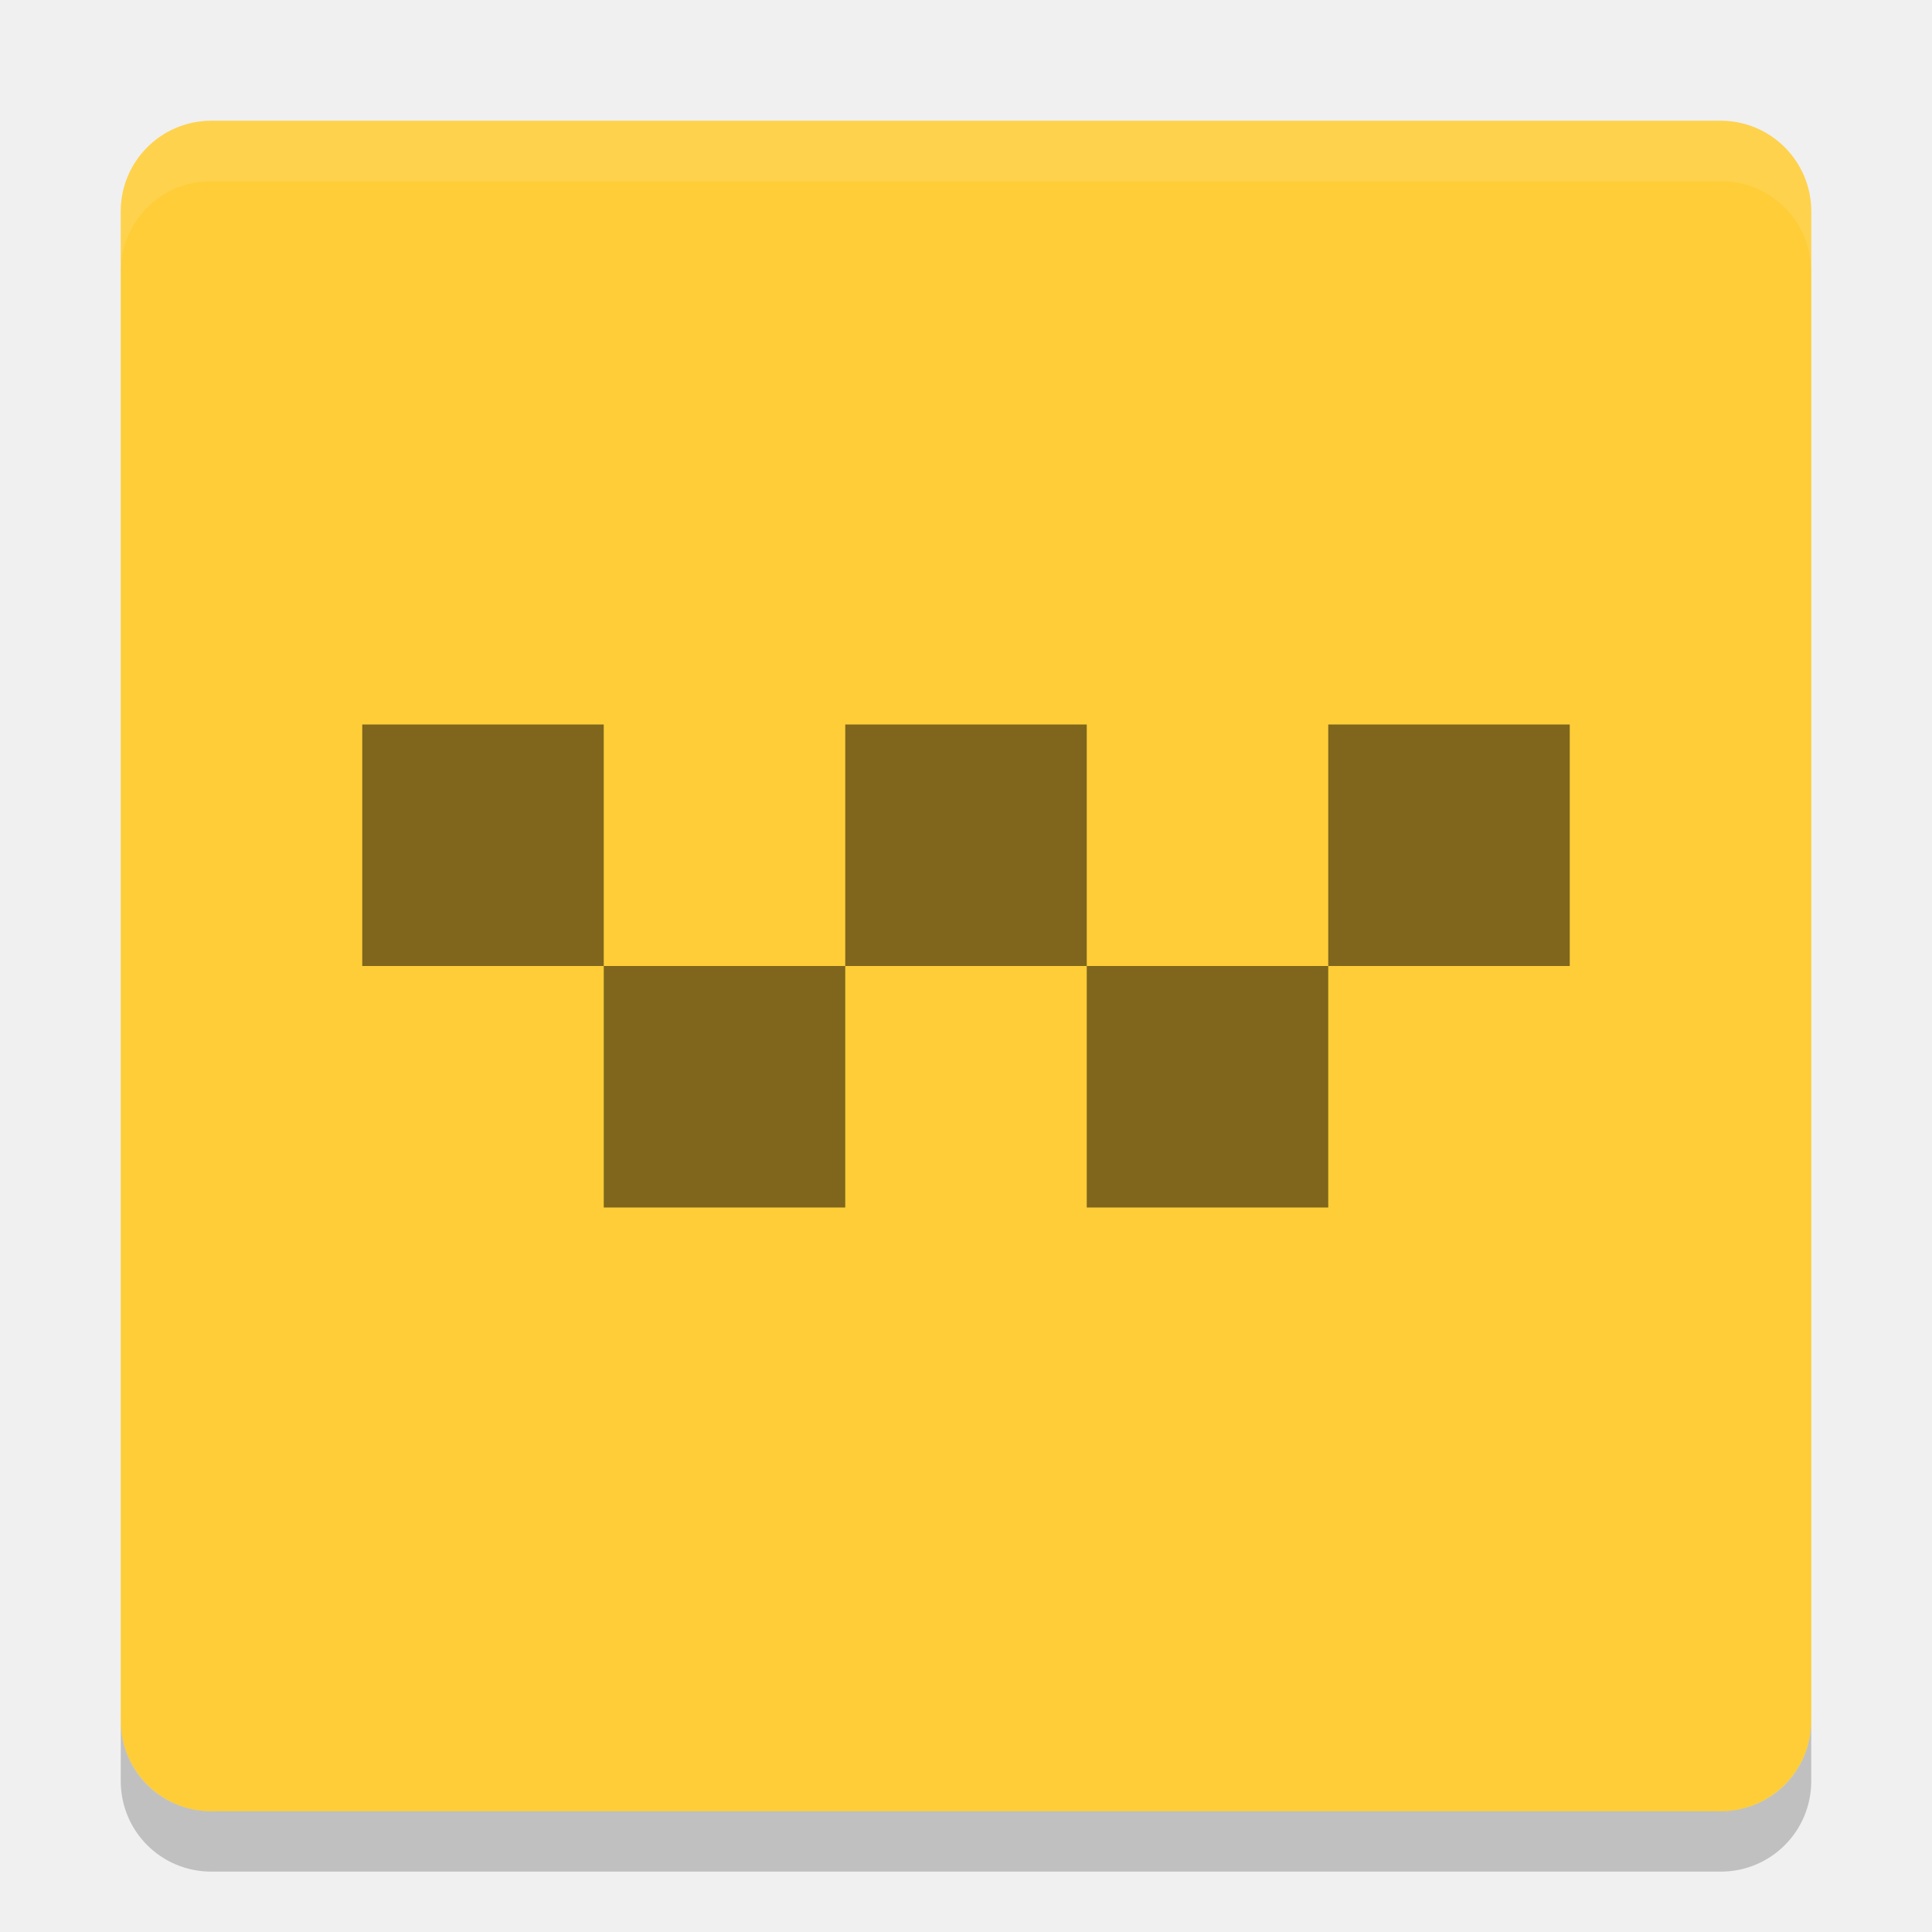
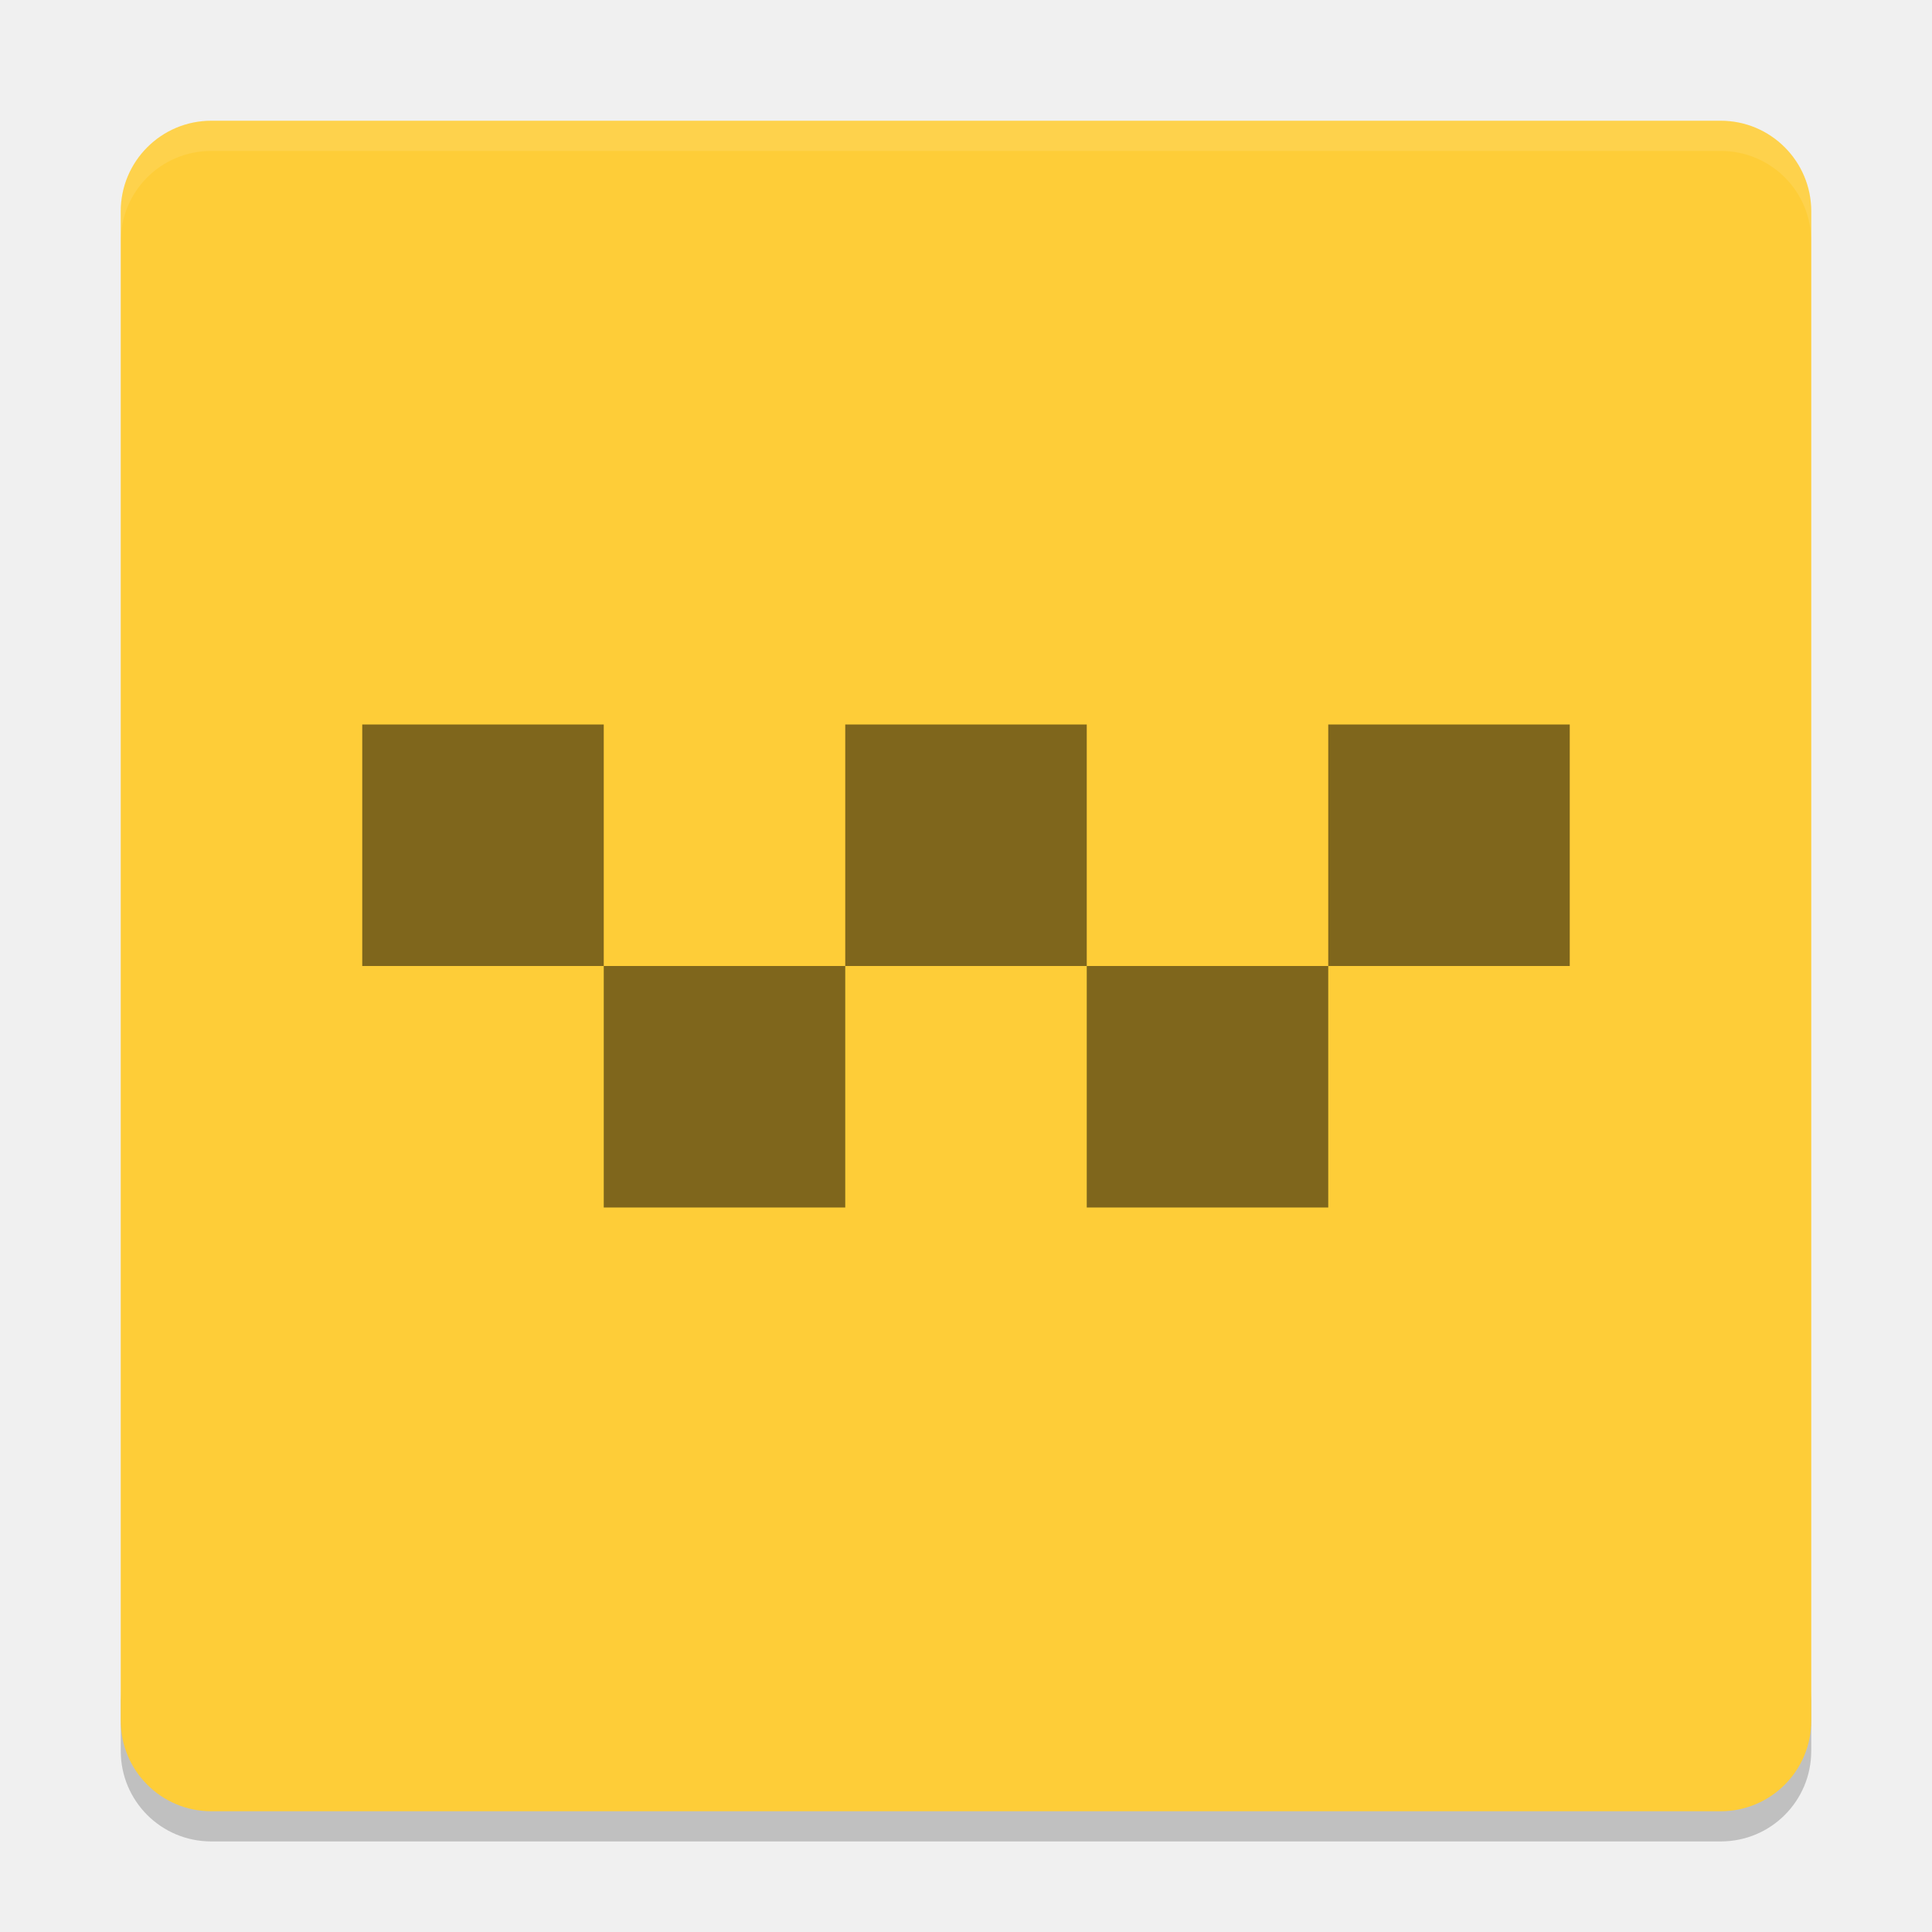
- <svg xmlns="http://www.w3.org/2000/svg" height="32" width="32" version="1">
-   <rect transform="matrix(0,-1,-1,0,0,0)" rx="1.5" ry="1.5" height="28" width="28" y="-30" x="-30" fill="#fecd38" />
-   <path opacity=".1" d="m3.5 2c-0.831 0-1.5 0.669-1.5 1.5v1c0-0.831 0.669-1.5 1.5-1.5h25c0.831 0 1.5 0.669 1.5 1.5v-1c0-0.831-0.669-1.5-1.5-1.5h-25z" fill="#fff" />
-   <path opacity=".2" d="m2 28.5v1c0 0.831 0.669 1.5 1.5 1.5h25c0.831 0 1.5-0.669 1.5-1.5v-1c0 0.831-0.669 1.5-1.5 1.5h-25c-0.831 0-1.5-0.669-1.5-1.5z" />
-   <path opacity=".5" d="m6 12v4h4v-4h-4zm4 4v4h4v-4h-4zm4 0h4v-4h-4v4zm4 0v4h4v-4h-4zm4 0h4v-4h-4v4z" />
+ <svg xmlns="http://www.w3.org/2000/svg" height="64" width="64" version="1" id="svg2">
+   <defs id="defs14" />
+   <path style="opacity:0.2" d="m 4,56 0,2 c 0,1.662 1.338,3 3,3 l 50,0 c 1.662,0 3,-1.338 3,-3 l 0,-2 c 0,1.662 -1.338,3 -3,3 L 7,59 C 5.338,59 4,57.662 4,56 Z" id="path8" />
+   <rect style="fill:#fecd38" transform="matrix(0,-1,-1,0,0,0)" rx="3" ry="3" height="56" width="56" y="-60" x="-60" id="rect4" />
+   <path style="opacity:0.1;fill:#ffffff" d="M 7 4 C 5.338 4 4 5.338 4 7 L 4 8 C 4 6.338 5.338 5 7 5 L 57 5 C 58.662 5 60 6.338 60 8 L 60 7 C 60 5.338 58.662 4 57 4 L 7 4 z " id="path6" />
+   <path style="opacity:0.5" d="m 12,24 0,8 8,0 0,-8 -8,0 z m 8,8 0,8 8,0 0,-8 -8,0 z m 8,0 8,0 0,-8 -8,0 0,8 z m 8,0 0,8 8,0 0,-8 -8,0 z m 8,0 8,0 0,-8 -8,0 0,8 z" id="path10" />
</svg>
